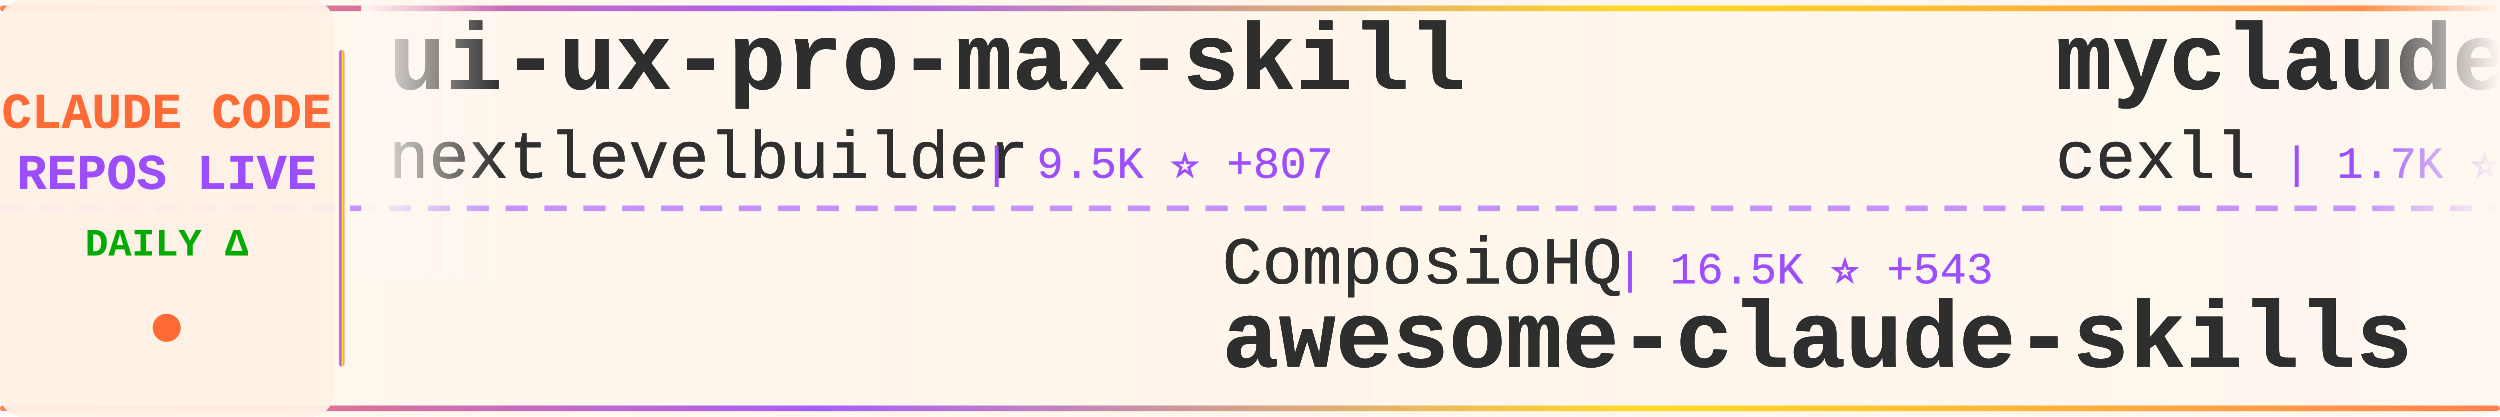
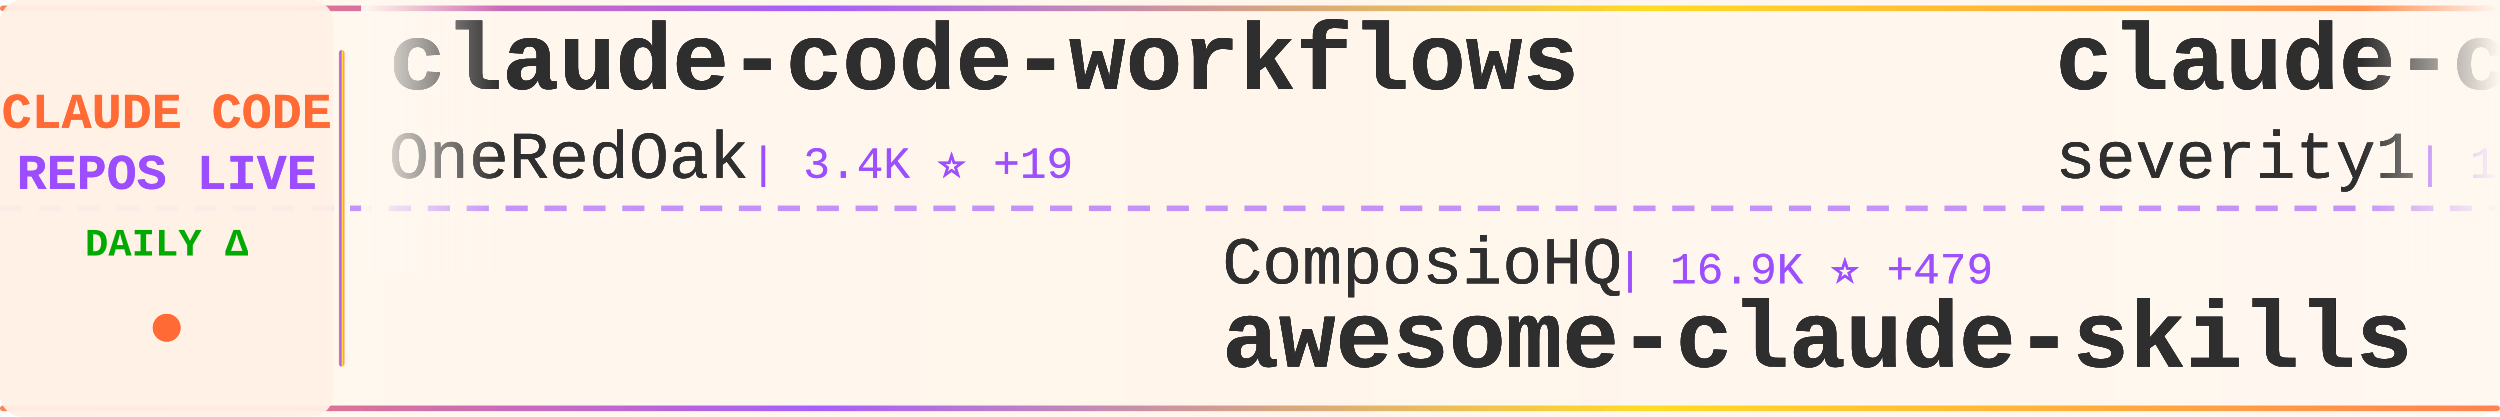
<svg xmlns="http://www.w3.org/2000/svg" width="900" height="150">
  <defs>
    <linearGradient id="tickerBg" x1="0%" y1="0%" x2="100%" y2="0%">
      <stop offset="0%" style="stop-color:#fff8f0;stop-opacity:0.98" />
      <stop offset="50%" style="stop-color:#fff5eb;stop-opacity:1" />
      <stop offset="100%" style="stop-color:#fff8f0;stop-opacity:0.98" />
    </linearGradient>
    <linearGradient id="borderGrad" x1="0%" y1="0%" x2="100%" y2="0%">
      <stop offset="0%" style="stop-color:#FF6B35;stop-opacity:0.85">
        <animate attributeName="stop-opacity" values="0.85;1;0.85" dur="2s" repeatCount="indefinite" />
      </stop>
      <stop offset="33%" style="stop-color:#9C4EFF;stop-opacity:0.9">
        <animate attributeName="stop-opacity" values="0.9;1;0.9" dur="2.2s" repeatCount="indefinite" />
      </stop>
      <stop offset="66%" style="stop-color:#FFD700;stop-opacity:0.85">
        <animate attributeName="stop-opacity" values="0.85;1;0.85" dur="1.8s" repeatCount="indefinite" />
      </stop>
      <stop offset="100%" style="stop-color:#FF6B35;stop-opacity:0.85">
        <animate attributeName="stop-opacity" values="0.85;1;0.85" dur="2s" repeatCount="indefinite" />
      </stop>
    </linearGradient>
    <filter id="textGlow">
      <feGaussianBlur stdDeviation="0.15" result="coloredBlur" />
      <feMerge>
        <feMergeNode in="coloredBlur" />
        <feMergeNode in="SourceGraphic" />
      </feMerge>
    </filter>
    <filter id="metricGlow">
      <feGaussianBlur stdDeviation="0.2" result="coloredBlur" />
      <feMerge>
        <feMergeNode in="coloredBlur" />
        <feMergeNode in="SourceGraphic" />
      </feMerge>
    </filter>
    <linearGradient id="leftFade" x1="0%" y1="0%" x2="100%" y2="0%">
      <stop offset="0%" style="stop-color:#fff8f0;stop-opacity:1" />
      <stop offset="100%" style="stop-color:#fff8f0;stop-opacity:0" />
    </linearGradient>
    <linearGradient id="rightFade" x1="0%" y1="0%" x2="100%" y2="0%">
      <stop offset="0%" style="stop-color:#fff8f0;stop-opacity:0" />
      <stop offset="100%" style="stop-color:#fff8f0;stop-opacity:1" />
    </linearGradient>
  </defs>
  <rect width="900" height="150" fill="url(#tickerBg)" rx="8" />
  <rect x="0" y="2" width="900" height="2" fill="url(#borderGrad)" rx="1" />
  <rect x="0" y="146" width="900" height="2" fill="url(#borderGrad)" rx="1" />
  <line x1="0" y1="75" x2="900" y2="75" stroke="#9C4EFF" stroke-width="2" stroke-dasharray="8 6" opacity="0.6" />
  <rect x="0" y="0" width="120" height="150" fill="#fff0e6" opacity="0.95" rx="8" />
  <text x="60" y="46" font-family="'Courier New', monospace" font-size="18" font-weight="bold" fill="#FF6B35" text-anchor="middle" filter="url(#textGlow)">
    CLAUDE CODE
  </text>
  <text x="60" y="68" font-family="'Courier New', monospace" font-size="18" font-weight="bold" fill="#9C4EFF" text-anchor="middle" filter="url(#textGlow)">
    REPOS LIVE
  </text>
  <text x="60" y="92" font-family="'Courier New', monospace" font-size="14" font-weight="bold" fill="#00aa00" text-anchor="middle">
    DAILY Δ
  </text>
  <circle cx="60" cy="118" r="5" fill="#FF6B35" filter="url(#metricGlow)">
    <animate attributeName="r" values="4;6;4" dur="1.5s" repeatCount="indefinite" />
    <animate attributeName="opacity" values="0.6;1;0.6" dur="1.5s" repeatCount="indefinite" />
  </circle>
  <rect x="122" y="18" width="2" height="114" fill="url(#borderGrad)" rx="1" />
  <clipPath id="tickerClip">
    <rect x="130" y="0" width="770" height="150" />
  </clipPath>
  <g clip-path="url(#tickerClip)">
    <g id="tickerItems1">
      <animateTransform attributeName="transform" attributeType="XML" type="translate" from="0 0" to="-3000 0" dur="54s" repeatCount="indefinite" />
      <g transform="translate(0, 0)">
-         <text x="140" y="32" font-family="'Courier New', monospace" font-size="34" font-weight="bold" fill="#2d2d2d" filter="url(#textGlow)">ui-ux-pro-max-skill</text>
-         <text x="140" y="64" font-family="'Courier New', monospace" font-size="24" font-weight="normal" fill="#2d2d2d" opacity="0.9" filter="url(#textGlow)">nextlevelbuilder</text>
-         <text x="354" y="64" font-family="'Courier New', monospace" font-size="16" font-weight="normal" fill="#9C4EFF" opacity="0.95"> | 9.5K ⭐ +807</text>
+         <text x="140" y="32" font-family="'Courier New', monospace" font-size="34" font-weight="bold" fill="#2d2d2d" filter="url(#textGlow)">claude-code-workflows</text>
+         <text x="140" y="64" font-family="'Courier New', monospace" font-size="24" font-weight="normal" fill="#2d2d2d" opacity="0.9" filter="url(#textGlow)">OneRedOak</text>
+         <text x="270" y="64" font-family="'Courier New', monospace" font-size="16" font-weight="normal" fill="#9C4EFF" opacity="0.95"> | 3.4K ⭐ +19</text>
      </g>
      <g transform="translate(300, 0)">
        <text x="140" y="102" font-family="'Courier New', monospace" font-size="24" font-weight="normal" fill="#2d2d2d" opacity="0.9" filter="url(#textGlow)">ComposioHQ</text>
-         <text x="282" y="102" font-family="'Courier New', monospace" font-size="16" font-weight="normal" fill="#9C4EFF" opacity="0.95"> | 16.5K ⭐ +543</text>
+         <text x="282" y="102" font-family="'Courier New', monospace" font-size="16" font-weight="normal" fill="#9C4EFF" opacity="0.95"> | 16.9K ⭐ +479</text>
        <text x="140" y="132" font-family="'Courier New', monospace" font-size="34" font-weight="bold" fill="#2d2d2d" filter="url(#textGlow)">awesome-claude-skills</text>
      </g>
      <g transform="translate(600, 0)">
-         <text x="140" y="32" font-family="'Courier New', monospace" font-size="34" font-weight="bold" fill="#2d2d2d" filter="url(#textGlow)">myclaude</text>
-         <text x="140" y="64" font-family="'Courier New', monospace" font-size="24" font-weight="normal" fill="#2d2d2d" opacity="0.9" filter="url(#textGlow)">cexll</text>
-         <text x="222" y="64" font-family="'Courier New', monospace" font-size="16" font-weight="normal" fill="#9C4EFF" opacity="0.95"> | 1.7K ⭐ +18</text>
+         <text x="140" y="32" font-family="'Courier New', monospace" font-size="34" font-weight="bold" fill="#2d2d2d" filter="url(#textGlow)">claude-code-prompt-impro...</text>
+         <text x="140" y="64" font-family="'Courier New', monospace" font-size="24" font-weight="normal" fill="#2d2d2d" opacity="0.9" filter="url(#textGlow)">severity1</text>
+         <text x="270" y="64" font-family="'Courier New', monospace" font-size="16" font-weight="normal" fill="#9C4EFF" opacity="0.95"> | 1.0K ⭐ +3</text>
      </g>
      <g transform="translate(900, 0)">
-         <text x="140" y="102" font-family="'Courier New', monospace" font-size="24" font-weight="normal" fill="#2d2d2d" opacity="0.9" filter="url(#textGlow)">anthropics</text>
-         <text x="282" y="102" font-family="'Courier New', monospace" font-size="16" font-weight="normal" fill="#9C4EFF" opacity="0.95"> | 548 ⭐ +1</text>
-         <text x="140" y="132" font-family="'Courier New', monospace" font-size="34" font-weight="bold" fill="#2d2d2d" filter="url(#textGlow)">claude-code-base-action</text>
+         <text x="140" y="102" font-family="'Courier New', monospace" font-size="24" font-weight="normal" fill="#2d2d2d" opacity="0.9" filter="url(#textGlow)">MadAppGang</text>
+         <text x="282" y="102" font-family="'Courier New', monospace" font-size="16" font-weight="normal" fill="#9C4EFF" opacity="0.95"> | 203 ⭐ +1</text>
+         <text x="140" y="132" font-family="'Courier New', monospace" font-size="34" font-weight="bold" fill="#2d2d2d" filter="url(#textGlow)">claude-code</text>
      </g>
      <g transform="translate(1200, 0)">
-         <text x="140" y="32" font-family="'Courier New', monospace" font-size="34" font-weight="bold" fill="#2d2d2d" filter="url(#textGlow)">superdesign</text>
-         <text x="140" y="64" font-family="'Courier New', monospace" font-size="24" font-weight="normal" fill="#2d2d2d" opacity="0.9" filter="url(#textGlow)">superdesigndev</text>
-         <text x="330" y="64" font-family="'Courier New', monospace" font-size="16" font-weight="normal" fill="#9C4EFF" opacity="0.95"> | 5.7K ⭐ +6</text>
+         <text x="140" y="32" font-family="'Courier New', monospace" font-size="34" font-weight="bold" fill="#2d2d2d" filter="url(#textGlow)">claudecodeui</text>
+         <text x="140" y="64" font-family="'Courier New', monospace" font-size="24" font-weight="normal" fill="#2d2d2d" opacity="0.9" filter="url(#textGlow)">siteboon</text>
+         <text x="258" y="64" font-family="'Courier New', monospace" font-size="16" font-weight="normal" fill="#9C4EFF" opacity="0.95"> | 5.4K ⭐ +16</text>
      </g>
      <g transform="translate(1500, 0)">
-         <text x="140" y="102" font-family="'Courier New', monospace" font-size="24" font-weight="normal" fill="#2d2d2d" opacity="0.9" filter="url(#textGlow)">nikivdev</text>
-         <text x="258" y="102" font-family="'Courier New', monospace" font-size="16" font-weight="normal" fill="#9C4EFF" opacity="0.95"> | 4.9K ⭐ -1</text>
-         <text x="140" y="132" font-family="'Courier New', monospace" font-size="34" font-weight="bold" fill="#2d2d2d" filter="url(#textGlow)">research</text>
+         <text x="140" y="102" font-family="'Courier New', monospace" font-size="24" font-weight="normal" fill="#2d2d2d" opacity="0.9" filter="url(#textGlow)">pchalasani</text>
+         <text x="282" y="102" font-family="'Courier New', monospace" font-size="16" font-weight="normal" fill="#9C4EFF" opacity="0.95"> | 991 ⭐ +11</text>
+         <text x="140" y="132" font-family="'Courier New', monospace" font-size="34" font-weight="bold" fill="#2d2d2d" filter="url(#textGlow)">claude-code-tools</text>
      </g>
      <g transform="translate(1800, 0)">
-         <text x="140" y="32" font-family="'Courier New', monospace" font-size="34" font-weight="bold" fill="#2d2d2d" filter="url(#textGlow)">claude-code-is-programma...</text>
-         <text x="140" y="64" font-family="'Courier New', monospace" font-size="24" font-weight="normal" fill="#2d2d2d" opacity="0.9" filter="url(#textGlow)">disler</text>
-         <text x="234" y="64" font-family="'Courier New', monospace" font-size="16" font-weight="normal" fill="#9C4EFF" opacity="0.95"> | 278 ⭐</text>
+         <text x="140" y="32" font-family="'Courier New', monospace" font-size="34" font-weight="bold" fill="#2d2d2d" filter="url(#textGlow)">vibe-coding</text>
+         <text x="140" y="64" font-family="'Courier New', monospace" font-size="24" font-weight="normal" fill="#2d2d2d" opacity="0.9" filter="url(#textGlow)">EnzeD</text>
+         <text x="222" y="64" font-family="'Courier New', monospace" font-size="16" font-weight="normal" fill="#9C4EFF" opacity="0.95"> | 3.6K ⭐ +12</text>
      </g>
      <g transform="translate(2100, 0)">
-         <text x="140" y="102" font-family="'Courier New', monospace" font-size="24" font-weight="normal" fill="#2d2d2d" opacity="0.9" filter="url(#textGlow)">iannuttall</text>
-         <text x="282" y="102" font-family="'Courier New', monospace" font-size="16" font-weight="normal" fill="#9C4EFF" opacity="0.95"> | 2.0K ⭐ -2</text>
-         <text x="140" y="132" font-family="'Courier New', monospace" font-size="34" font-weight="bold" fill="#2d2d2d" filter="url(#textGlow)">claude-agents</text>
+         <text x="140" y="102" font-family="'Courier New', monospace" font-size="24" font-weight="normal" fill="#2d2d2d" opacity="0.9" filter="url(#textGlow)">ericc-ch</text>
+         <text x="258" y="102" font-family="'Courier New', monospace" font-size="16" font-weight="normal" fill="#9C4EFF" opacity="0.95"> | 2.0K ⭐ +9</text>
+         <text x="140" y="132" font-family="'Courier New', monospace" font-size="34" font-weight="bold" fill="#2d2d2d" filter="url(#textGlow)">copilot-api</text>
      </g>
      <g transform="translate(2400, 0)">
-         <text x="140" y="32" font-family="'Courier New', monospace" font-size="34" font-weight="bold" fill="#2d2d2d" filter="url(#textGlow)">agents</text>
-         <text x="140" y="64" font-family="'Courier New', monospace" font-size="24" font-weight="normal" fill="#2d2d2d" opacity="0.9" filter="url(#textGlow)">wshobson</text>
-         <text x="258" y="64" font-family="'Courier New', monospace" font-size="16" font-weight="normal" fill="#9C4EFF" opacity="0.95"> | 24.7K ⭐ +127</text>
+         <text x="140" y="32" font-family="'Courier New', monospace" font-size="34" font-weight="bold" fill="#2d2d2d" filter="url(#textGlow)">openskills</text>
+         <text x="140" y="64" font-family="'Courier New', monospace" font-size="24" font-weight="normal" fill="#2d2d2d" opacity="0.9" filter="url(#textGlow)">numman-ali</text>
+         <text x="282" y="64" font-family="'Courier New', monospace" font-size="16" font-weight="normal" fill="#9C4EFF" opacity="0.95"> | 4.5K ⭐ +92</text>
      </g>
      <g transform="translate(2700, 0)">
-         <text x="140" y="102" font-family="'Courier New', monospace" font-size="24" font-weight="normal" fill="#2d2d2d" opacity="0.9" filter="url(#textGlow)">IncomeStreamSurfer</text>
-         <text x="378" y="102" font-family="'Courier New', monospace" font-size="16" font-weight="normal" fill="#9C4EFF" opacity="0.95"> | 307 ⭐</text>
-         <text x="140" y="132" font-family="'Courier New', monospace" font-size="34" font-weight="bold" fill="#2d2d2d" filter="url(#textGlow)">claude-code-agents-wizar...</text>
+         <text x="140" y="102" font-family="'Courier New', monospace" font-size="24" font-weight="normal" fill="#2d2d2d" opacity="0.9" filter="url(#textGlow)">peterkrueck</text>
+         <text x="294" y="102" font-family="'Courier New', monospace" font-size="16" font-weight="normal" fill="#9C4EFF" opacity="0.95"> | 1.3K ⭐</text>
+         <text x="140" y="132" font-family="'Courier New', monospace" font-size="34" font-weight="bold" fill="#2d2d2d" filter="url(#textGlow)">Claude-Code-Development-...</text>
      </g>
    </g>
    <g id="tickerItems2">
      <animateTransform attributeName="transform" attributeType="XML" type="translate" from="3000 0" to="0 0" dur="54s" repeatCount="indefinite" />
      <g transform="translate(0, 0)">
-         <text x="140" y="32" font-family="'Courier New', monospace" font-size="34" font-weight="bold" fill="#2d2d2d" filter="url(#textGlow)">ui-ux-pro-max-skill</text>
-         <text x="140" y="64" font-family="'Courier New', monospace" font-size="24" font-weight="normal" fill="#2d2d2d" opacity="0.9" filter="url(#textGlow)">nextlevelbuilder</text>
-         <text x="354" y="64" font-family="'Courier New', monospace" font-size="16" font-weight="normal" fill="#9C4EFF" opacity="0.95"> | 9.5K ⭐ +807</text>
+         <text x="140" y="32" font-family="'Courier New', monospace" font-size="34" font-weight="bold" fill="#2d2d2d" filter="url(#textGlow)">claude-code-workflows</text>
+         <text x="140" y="64" font-family="'Courier New', monospace" font-size="24" font-weight="normal" fill="#2d2d2d" opacity="0.9" filter="url(#textGlow)">OneRedOak</text>
+         <text x="270" y="64" font-family="'Courier New', monospace" font-size="16" font-weight="normal" fill="#9C4EFF" opacity="0.95"> | 3.4K ⭐ +19</text>
      </g>
      <g transform="translate(300, 0)">
        <text x="140" y="102" font-family="'Courier New', monospace" font-size="24" font-weight="normal" fill="#2d2d2d" opacity="0.9" filter="url(#textGlow)">ComposioHQ</text>
-         <text x="282" y="102" font-family="'Courier New', monospace" font-size="16" font-weight="normal" fill="#9C4EFF" opacity="0.95"> | 16.5K ⭐ +543</text>
+         <text x="282" y="102" font-family="'Courier New', monospace" font-size="16" font-weight="normal" fill="#9C4EFF" opacity="0.95"> | 16.9K ⭐ +479</text>
        <text x="140" y="132" font-family="'Courier New', monospace" font-size="34" font-weight="bold" fill="#2d2d2d" filter="url(#textGlow)">awesome-claude-skills</text>
      </g>
      <g transform="translate(600, 0)">
-         <text x="140" y="32" font-family="'Courier New', monospace" font-size="34" font-weight="bold" fill="#2d2d2d" filter="url(#textGlow)">myclaude</text>
-         <text x="140" y="64" font-family="'Courier New', monospace" font-size="24" font-weight="normal" fill="#2d2d2d" opacity="0.9" filter="url(#textGlow)">cexll</text>
-         <text x="222" y="64" font-family="'Courier New', monospace" font-size="16" font-weight="normal" fill="#9C4EFF" opacity="0.95"> | 1.7K ⭐ +18</text>
+         <text x="140" y="32" font-family="'Courier New', monospace" font-size="34" font-weight="bold" fill="#2d2d2d" filter="url(#textGlow)">claude-code-prompt-impro...</text>
+         <text x="140" y="64" font-family="'Courier New', monospace" font-size="24" font-weight="normal" fill="#2d2d2d" opacity="0.9" filter="url(#textGlow)">severity1</text>
+         <text x="270" y="64" font-family="'Courier New', monospace" font-size="16" font-weight="normal" fill="#9C4EFF" opacity="0.95"> | 1.0K ⭐ +3</text>
      </g>
      <g transform="translate(900, 0)">
-         <text x="140" y="102" font-family="'Courier New', monospace" font-size="24" font-weight="normal" fill="#2d2d2d" opacity="0.9" filter="url(#textGlow)">anthropics</text>
-         <text x="282" y="102" font-family="'Courier New', monospace" font-size="16" font-weight="normal" fill="#9C4EFF" opacity="0.95"> | 548 ⭐ +1</text>
-         <text x="140" y="132" font-family="'Courier New', monospace" font-size="34" font-weight="bold" fill="#2d2d2d" filter="url(#textGlow)">claude-code-base-action</text>
+         <text x="140" y="102" font-family="'Courier New', monospace" font-size="24" font-weight="normal" fill="#2d2d2d" opacity="0.9" filter="url(#textGlow)">MadAppGang</text>
+         <text x="282" y="102" font-family="'Courier New', monospace" font-size="16" font-weight="normal" fill="#9C4EFF" opacity="0.95"> | 203 ⭐ +1</text>
+         <text x="140" y="132" font-family="'Courier New', monospace" font-size="34" font-weight="bold" fill="#2d2d2d" filter="url(#textGlow)">claude-code</text>
      </g>
      <g transform="translate(1200, 0)">
-         <text x="140" y="32" font-family="'Courier New', monospace" font-size="34" font-weight="bold" fill="#2d2d2d" filter="url(#textGlow)">superdesign</text>
-         <text x="140" y="64" font-family="'Courier New', monospace" font-size="24" font-weight="normal" fill="#2d2d2d" opacity="0.9" filter="url(#textGlow)">superdesigndev</text>
-         <text x="330" y="64" font-family="'Courier New', monospace" font-size="16" font-weight="normal" fill="#9C4EFF" opacity="0.95"> | 5.7K ⭐ +6</text>
+         <text x="140" y="32" font-family="'Courier New', monospace" font-size="34" font-weight="bold" fill="#2d2d2d" filter="url(#textGlow)">claudecodeui</text>
+         <text x="140" y="64" font-family="'Courier New', monospace" font-size="24" font-weight="normal" fill="#2d2d2d" opacity="0.9" filter="url(#textGlow)">siteboon</text>
+         <text x="258" y="64" font-family="'Courier New', monospace" font-size="16" font-weight="normal" fill="#9C4EFF" opacity="0.95"> | 5.4K ⭐ +16</text>
      </g>
      <g transform="translate(1500, 0)">
-         <text x="140" y="102" font-family="'Courier New', monospace" font-size="24" font-weight="normal" fill="#2d2d2d" opacity="0.9" filter="url(#textGlow)">nikivdev</text>
-         <text x="258" y="102" font-family="'Courier New', monospace" font-size="16" font-weight="normal" fill="#9C4EFF" opacity="0.95"> | 4.9K ⭐ -1</text>
-         <text x="140" y="132" font-family="'Courier New', monospace" font-size="34" font-weight="bold" fill="#2d2d2d" filter="url(#textGlow)">research</text>
+         <text x="140" y="102" font-family="'Courier New', monospace" font-size="24" font-weight="normal" fill="#2d2d2d" opacity="0.9" filter="url(#textGlow)">pchalasani</text>
+         <text x="282" y="102" font-family="'Courier New', monospace" font-size="16" font-weight="normal" fill="#9C4EFF" opacity="0.95"> | 991 ⭐ +11</text>
+         <text x="140" y="132" font-family="'Courier New', monospace" font-size="34" font-weight="bold" fill="#2d2d2d" filter="url(#textGlow)">claude-code-tools</text>
      </g>
      <g transform="translate(1800, 0)">
-         <text x="140" y="32" font-family="'Courier New', monospace" font-size="34" font-weight="bold" fill="#2d2d2d" filter="url(#textGlow)">claude-code-is-programma...</text>
-         <text x="140" y="64" font-family="'Courier New', monospace" font-size="24" font-weight="normal" fill="#2d2d2d" opacity="0.9" filter="url(#textGlow)">disler</text>
-         <text x="234" y="64" font-family="'Courier New', monospace" font-size="16" font-weight="normal" fill="#9C4EFF" opacity="0.95"> | 278 ⭐</text>
+         <text x="140" y="32" font-family="'Courier New', monospace" font-size="34" font-weight="bold" fill="#2d2d2d" filter="url(#textGlow)">vibe-coding</text>
+         <text x="140" y="64" font-family="'Courier New', monospace" font-size="24" font-weight="normal" fill="#2d2d2d" opacity="0.9" filter="url(#textGlow)">EnzeD</text>
+         <text x="222" y="64" font-family="'Courier New', monospace" font-size="16" font-weight="normal" fill="#9C4EFF" opacity="0.95"> | 3.6K ⭐ +12</text>
      </g>
      <g transform="translate(2100, 0)">
-         <text x="140" y="102" font-family="'Courier New', monospace" font-size="24" font-weight="normal" fill="#2d2d2d" opacity="0.9" filter="url(#textGlow)">iannuttall</text>
-         <text x="282" y="102" font-family="'Courier New', monospace" font-size="16" font-weight="normal" fill="#9C4EFF" opacity="0.95"> | 2.0K ⭐ -2</text>
-         <text x="140" y="132" font-family="'Courier New', monospace" font-size="34" font-weight="bold" fill="#2d2d2d" filter="url(#textGlow)">claude-agents</text>
+         <text x="140" y="102" font-family="'Courier New', monospace" font-size="24" font-weight="normal" fill="#2d2d2d" opacity="0.9" filter="url(#textGlow)">ericc-ch</text>
+         <text x="258" y="102" font-family="'Courier New', monospace" font-size="16" font-weight="normal" fill="#9C4EFF" opacity="0.95"> | 2.0K ⭐ +9</text>
+         <text x="140" y="132" font-family="'Courier New', monospace" font-size="34" font-weight="bold" fill="#2d2d2d" filter="url(#textGlow)">copilot-api</text>
      </g>
      <g transform="translate(2400, 0)">
-         <text x="140" y="32" font-family="'Courier New', monospace" font-size="34" font-weight="bold" fill="#2d2d2d" filter="url(#textGlow)">agents</text>
-         <text x="140" y="64" font-family="'Courier New', monospace" font-size="24" font-weight="normal" fill="#2d2d2d" opacity="0.9" filter="url(#textGlow)">wshobson</text>
-         <text x="258" y="64" font-family="'Courier New', monospace" font-size="16" font-weight="normal" fill="#9C4EFF" opacity="0.95"> | 24.7K ⭐ +127</text>
+         <text x="140" y="32" font-family="'Courier New', monospace" font-size="34" font-weight="bold" fill="#2d2d2d" filter="url(#textGlow)">openskills</text>
+         <text x="140" y="64" font-family="'Courier New', monospace" font-size="24" font-weight="normal" fill="#2d2d2d" opacity="0.9" filter="url(#textGlow)">numman-ali</text>
+         <text x="282" y="64" font-family="'Courier New', monospace" font-size="16" font-weight="normal" fill="#9C4EFF" opacity="0.95"> | 4.5K ⭐ +92</text>
      </g>
      <g transform="translate(2700, 0)">
-         <text x="140" y="102" font-family="'Courier New', monospace" font-size="24" font-weight="normal" fill="#2d2d2d" opacity="0.9" filter="url(#textGlow)">IncomeStreamSurfer</text>
-         <text x="378" y="102" font-family="'Courier New', monospace" font-size="16" font-weight="normal" fill="#9C4EFF" opacity="0.95"> | 307 ⭐</text>
-         <text x="140" y="132" font-family="'Courier New', monospace" font-size="34" font-weight="bold" fill="#2d2d2d" filter="url(#textGlow)">claude-code-agents-wizar...</text>
+         <text x="140" y="102" font-family="'Courier New', monospace" font-size="24" font-weight="normal" fill="#2d2d2d" opacity="0.9" filter="url(#textGlow)">peterkrueck</text>
+         <text x="294" y="102" font-family="'Courier New', monospace" font-size="16" font-weight="normal" fill="#9C4EFF" opacity="0.95"> | 1.3K ⭐</text>
+         <text x="140" y="132" font-family="'Courier New', monospace" font-size="34" font-weight="bold" fill="#2d2d2d" filter="url(#textGlow)">Claude-Code-Development-...</text>
      </g>
    </g>
  </g>
  <rect x="130" y="0" width="50" height="100" fill="url(#leftFade)" />
  <rect x="850" y="0" width="50" height="100" fill="url(#rightFade)" />
</svg>
